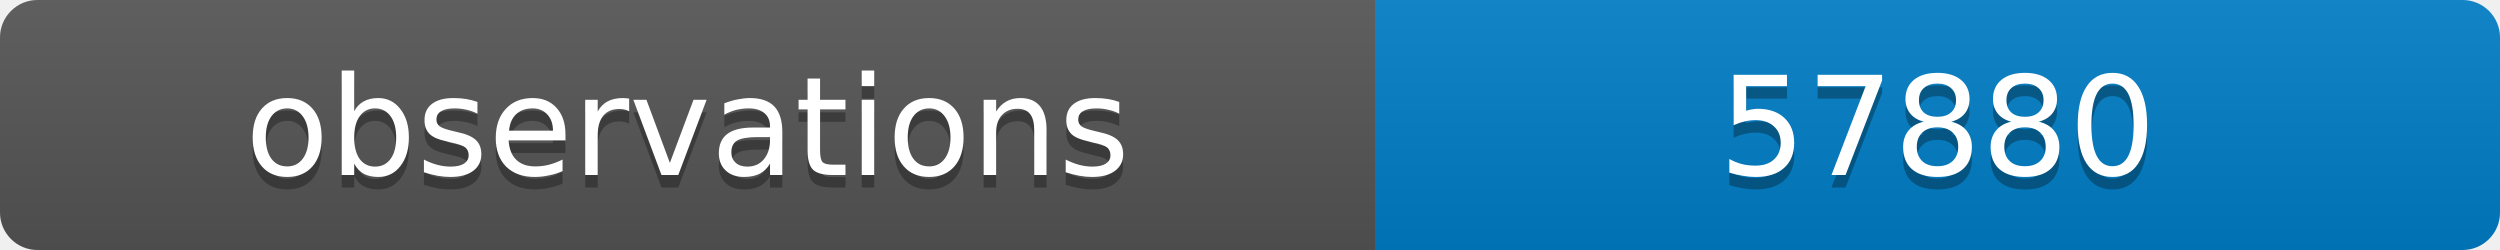
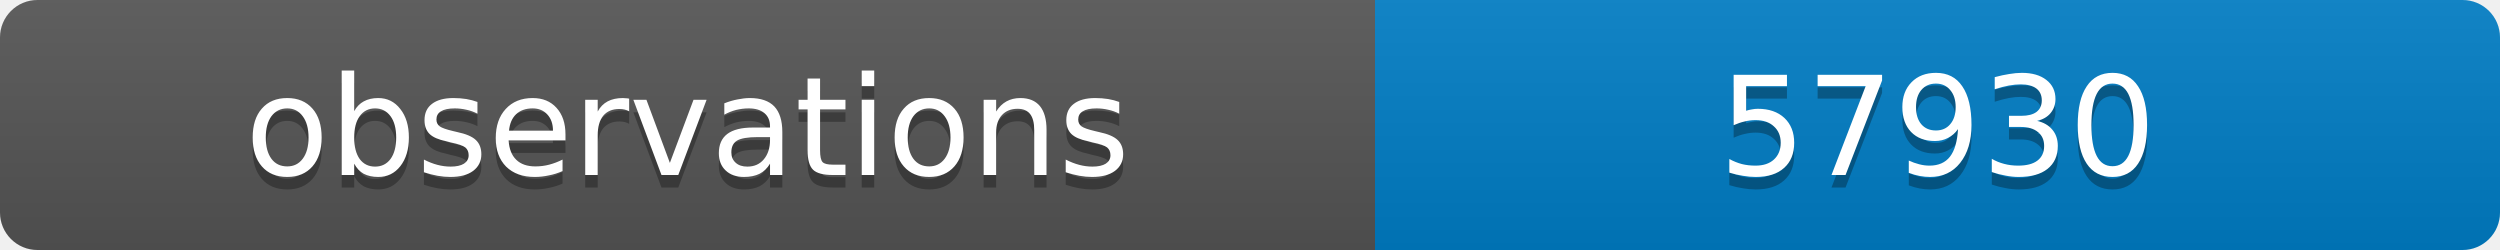
<svg xmlns="http://www.w3.org/2000/svg" width="200" height="20">
  <linearGradient id="b" x2="0" y2="100%">
    <stop offset="0" stop-color="#bbb" stop-opacity=".1" />
    <stop offset="1" stop-opacity=".1" />
  </linearGradient>
  <clipPath id="a">
    <rect width="200" height="20" rx="3" fill="#fff" />
  </clipPath>
  <g clip-path="url(#a)">
    <path fill="#555" d="M0 0h110v20H0z" />
    <path fill="#007ec6" d="M110 0h90v20H110z" />
    <path fill="url(#b)" d="M0 0h200v20H0z" />
  </g>
  <g fill="#fff" text-anchor="middle" font-family="DejaVu Sans,Verdana,Geneva,sans-serif" font-size="11">
    <text x="55" y="15" fill="#010101" fill-opacity=".3">observations</text>
    <text x="55" y="14">observations</text>
-     <text x="155" y="15" fill="#010101" fill-opacity=".3">57880</text>
-     <text x="155" y="14">57880</text>
+     <text x="155" y="15" fill="#010101" fill-opacity=".3">57930</text>
+     <text x="155" y="14">57930</text>
  </g>
</svg>
